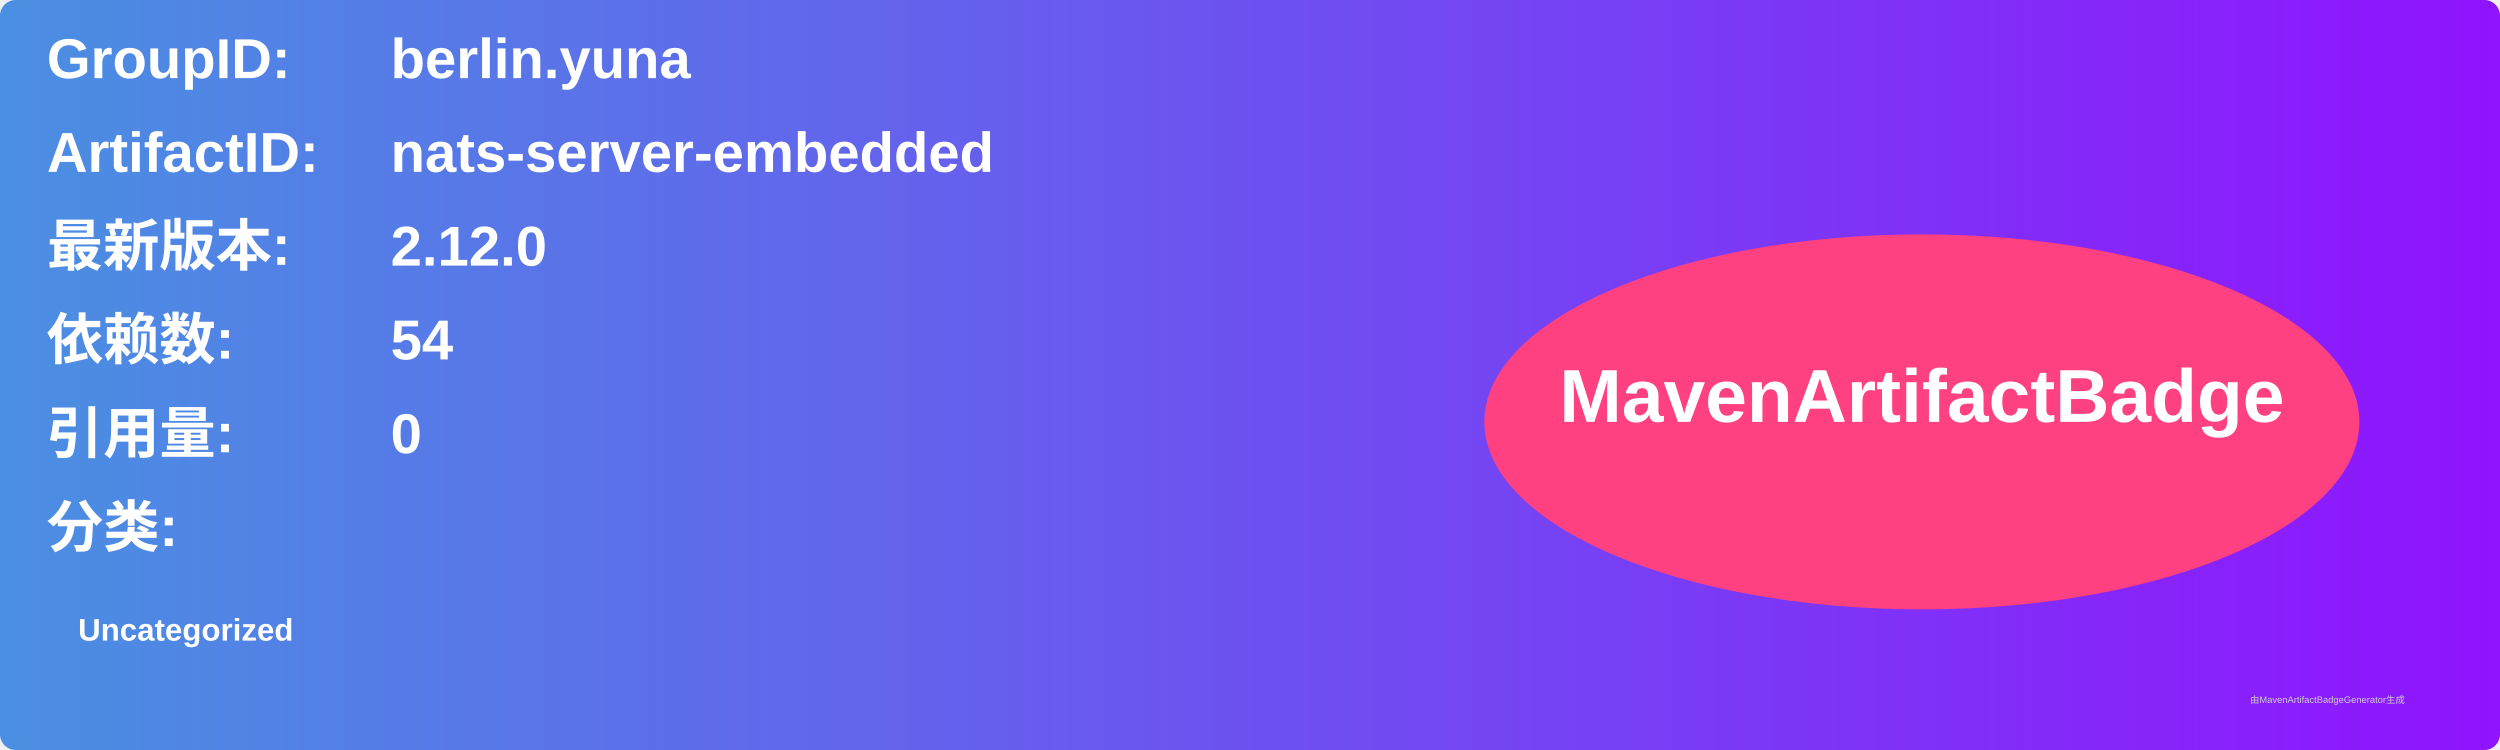
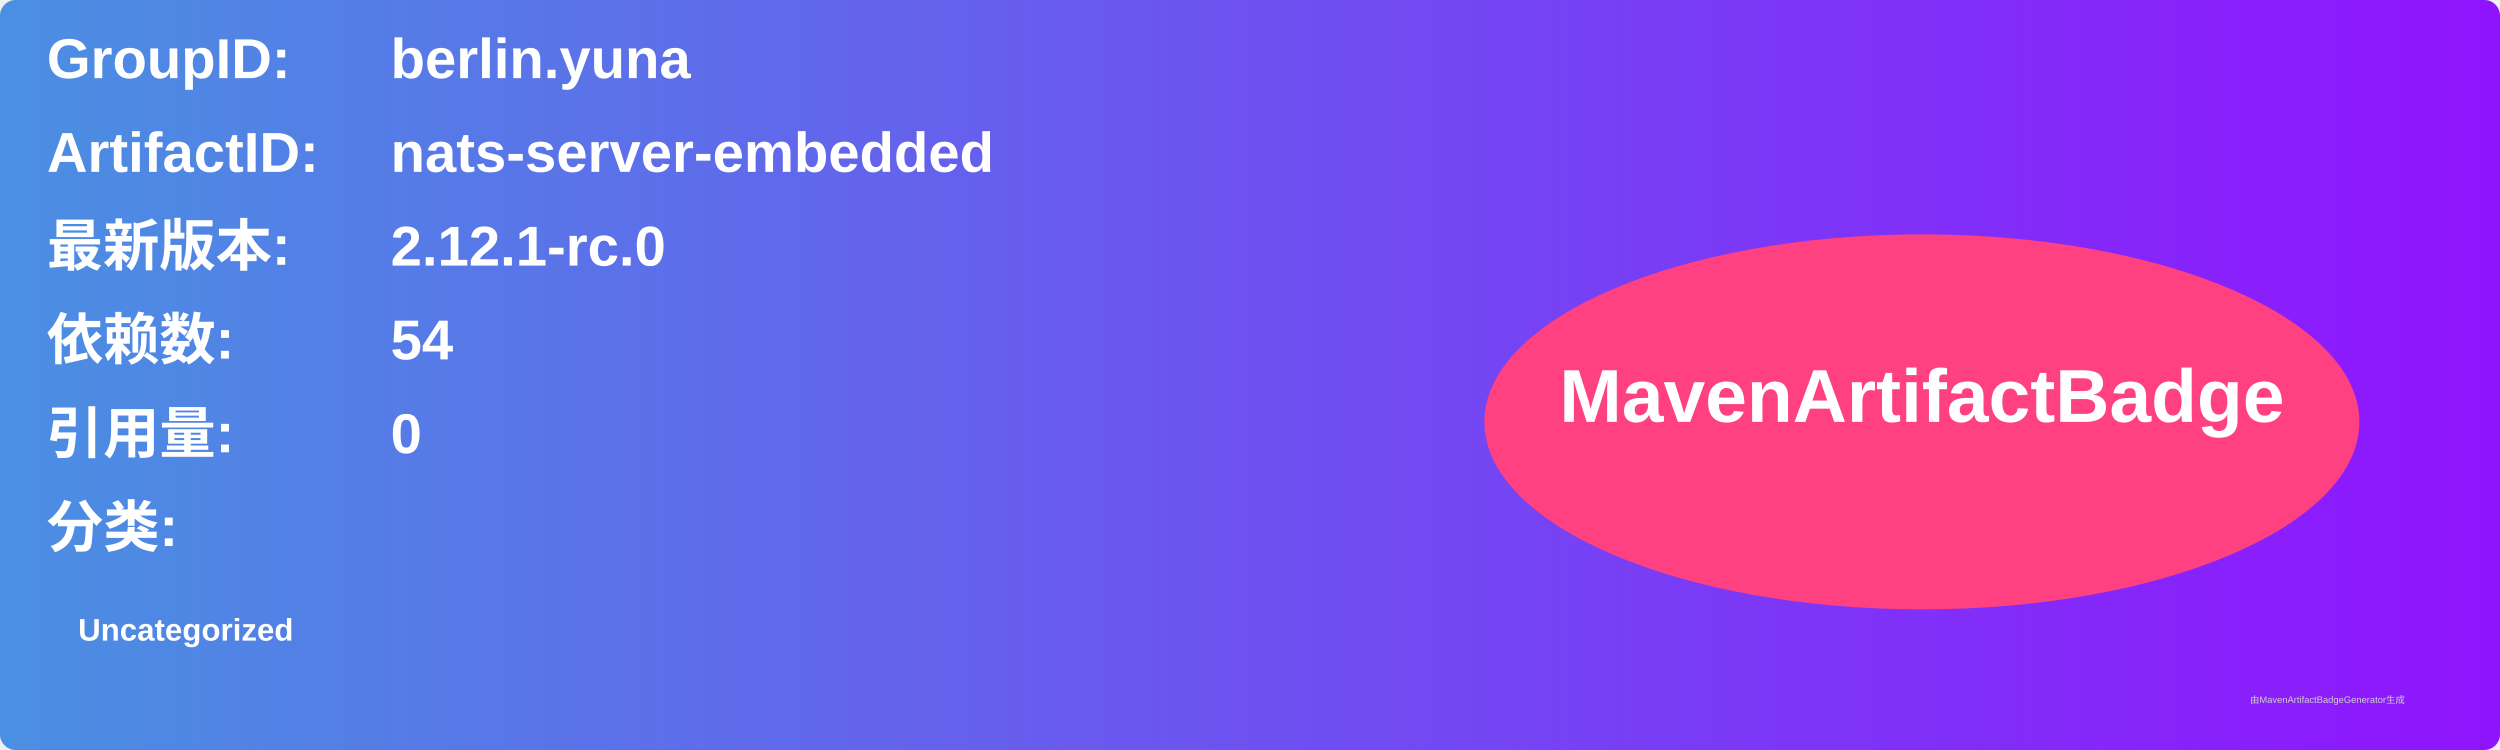
<svg xmlns="http://www.w3.org/2000/svg" width="800" height="240" viewBox="0 0 800 240">
  <linearGradient id="grad" x1="0%" y1="0%" x2="100%" y2="0%">
    <stop offset="0%" stop-color="#4a90e2" />
    <stop offset="100%" stop-color="#9013fe" />
  </linearGradient>
  <rect width="100%" height="100%" rx="5" ry="5" fill="url(#grad)" />
  <g transform="translate(15, 15)">
    <text x="0" y="10" font-family="Arial" font-size="18" fill="white" font-weight="bold" width="260">GroupID:</text>
    <text x="110" y="10" font-family="Arial" font-size="18" fill="white" font-weight="bold" width="460">berlin.yuna</text>
    <text x="0" y="40" font-family="Arial" font-size="18" fill="white" font-weight="bold" width="260">ArtifactID:</text>
    <text x="110" y="40" font-family="Arial" font-size="18" fill="white" font-weight="bold" width="460">nats-server-embedded</text>
    <text x="0" y="70" font-family="Arial" font-size="18" fill="white" font-weight="bold">最新版本:</text>
    <text x="110" y="70" font-family="Arial" font-size="18" fill="white" font-weight="bold">
-       <tspan font-weight="bold">2.12.0</tspan>
+       <tspan font-weight="bold">2.12.1-rc.0</tspan>
    </text>
    <text x="0" y="100" font-family="Arial" font-size="18" fill="white" font-weight="bold">依赖数: </text>
    <text x="110" y="100" font-family="Arial" font-size="18" fill="white">
      <tspan font-weight="bold">54</tspan>
    </text>
    <text x="0" y="130" font-family="Arial" font-size="18" fill="white" font-weight="bold">引用量: </text>
    <text x="110" y="130" font-family="Arial" font-size="18" fill="white">
      <tspan font-weight="bold">0</tspan>
    </text>
    <text x="0" y="160" font-family="Arial" font-size="18" fill="white" font-weight="bold">分类:</text>
    <text x="10" y="190" font-family="Arial" font-size="10" fill="white">
      <tspan font-weight="bold">Uncategorized</tspan>
    </text>
    <ellipse cx="600" cy="120" rx="140" ry="60" fill="#ff4081" />
    <text x="600" y="120" text-anchor="middle" font-family="Arial" font-size="24" fill="white" font-weight="bold">MavenArtifactBadge</text>
  </g>
  <text x="720" y="225" font-family="Arial" font-size="3" fill="#d0d0d0">由MavenArtifactBadgeGenerator生成</text>
</svg>
